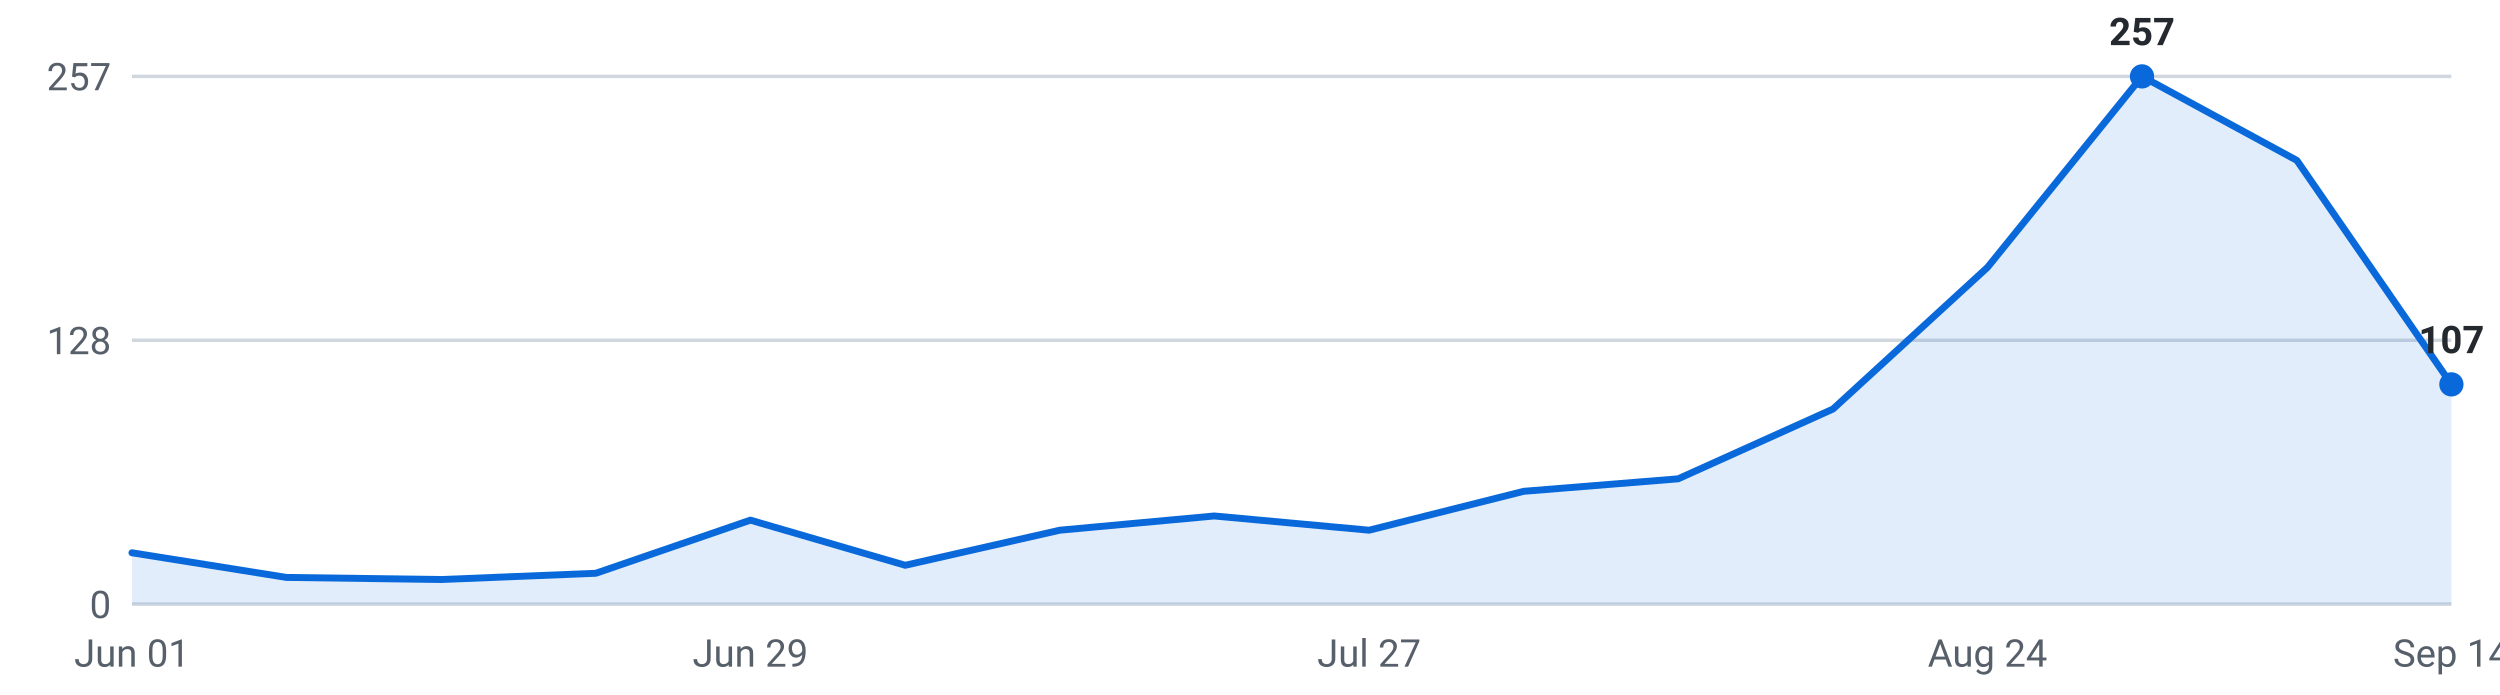
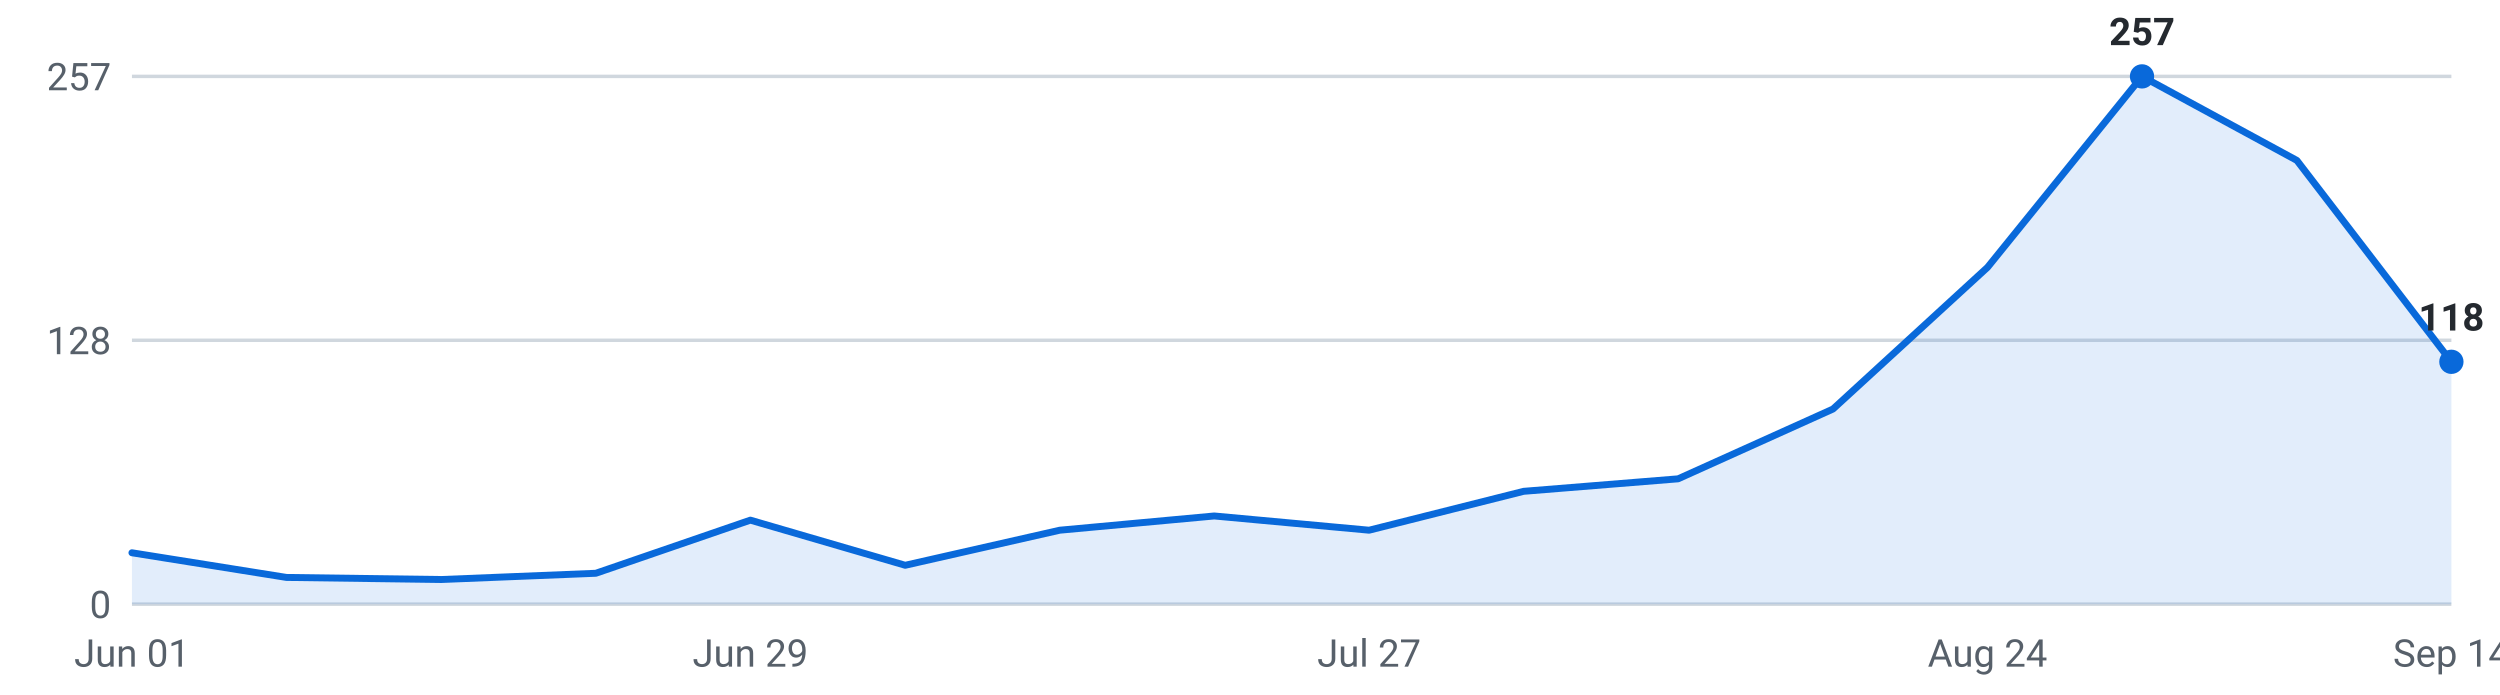
<svg xmlns="http://www.w3.org/2000/svg" viewBox="0 0 720 200" width="720" height="200" role="img" aria-label="Internships posted per week, last 16 weeks">
  <g font-family="-apple-system,Segoe UI,Roboto,sans-serif" font-size="11">
    <line x1="38" y1="174.0" x2="706" y2="174.0" stroke="#d0d7de" stroke-width="1" />
    <text x="32" y="178.0" text-anchor="end" fill="#57606a">0</text>
    <line x1="38" y1="98.0" x2="706" y2="98.0" stroke="#d0d7de" stroke-width="1" />
    <text x="32" y="102.0" text-anchor="end" fill="#57606a">128</text>
    <line x1="38" y1="22.0" x2="706" y2="22.0" stroke="#d0d7de" stroke-width="1" />
    <text x="32" y="26.0" text-anchor="end" fill="#57606a">257</text>
-     <path d="M38.0,174 L38.0,159.2 L82.5,166.3 L127.1,166.9 L171.6,165.1 L216.1,149.8 L260.7,162.8 L305.2,152.7 L349.7,148.6 L394.3,152.7 L438.8,141.5 L483.3,137.9 L527.9,117.8 L572.4,77.0 L616.9,22.0 L661.5,46.2 L706.0,110.7 L706.0,174 Z" fill="#0969da" fill-opacity="0.12" />
-     <polyline points="38.0,159.2 82.5,166.3 127.1,166.9 171.6,165.1 216.1,149.8 260.7,162.8 305.2,152.7 349.7,148.6 394.3,152.7 438.8,141.5 483.3,137.9 527.9,117.8 572.4,77.0 616.9,22.0 661.5,46.2 706.0,110.7" fill="none" stroke="#0969da" stroke-width="2" stroke-linejoin="round" stroke-linecap="round" />
+     <path d="M38.0,174 L38.0,159.2 L82.5,166.3 L127.1,166.9 L171.6,165.1 L216.1,149.8 L260.7,162.8 L305.2,152.7 L349.7,148.6 L394.3,152.7 L438.8,141.5 L483.3,137.9 L527.9,117.8 L572.4,77.0 L616.9,22.0 L661.5,46.2 L706.0,104.2 L706.0,174 Z" fill="#0969da" fill-opacity="0.12" />
+     <polyline points="38.0,159.2 82.5,166.3 127.1,166.9 171.6,165.1 216.1,149.8 260.7,162.8 305.2,152.7 349.7,148.6 394.3,152.7 438.8,141.5 483.3,137.9 527.9,117.8 572.4,77.0 616.9,22.0 661.5,46.2 706.0,104.2" fill="none" stroke="#0969da" stroke-width="2" stroke-linejoin="round" stroke-linecap="round" />
    <circle cx="616.9" cy="22.0" r="3.5" fill="#0969da" />
    <text x="616.9" y="13.0" text-anchor="middle" fill="#24292f" font-weight="600">257</text>
-     <circle cx="706.0" cy="110.7" r="3.5" fill="#0969da" />
-     <text x="706.0" y="101.7" text-anchor="middle" fill="#24292f" font-weight="600">107</text>
+     <circle cx="706.0" cy="104.2" r="3.5" fill="#0969da" />
+     <text x="706.0" y="95.2" text-anchor="middle" fill="#24292f" font-weight="600">118</text>
    <text x="38.0" y="192" text-anchor="middle" fill="#57606a">Jun 01</text>
    <text x="216.1" y="192" text-anchor="middle" fill="#57606a">Jun 29</text>
    <text x="394.3" y="192" text-anchor="middle" fill="#57606a">Jul 27</text>
    <text x="572.4" y="192" text-anchor="middle" fill="#57606a">Aug 24</text>
    <text x="706.0" y="192" text-anchor="middle" fill="#57606a">Sep 14</text>
  </g>
</svg>
